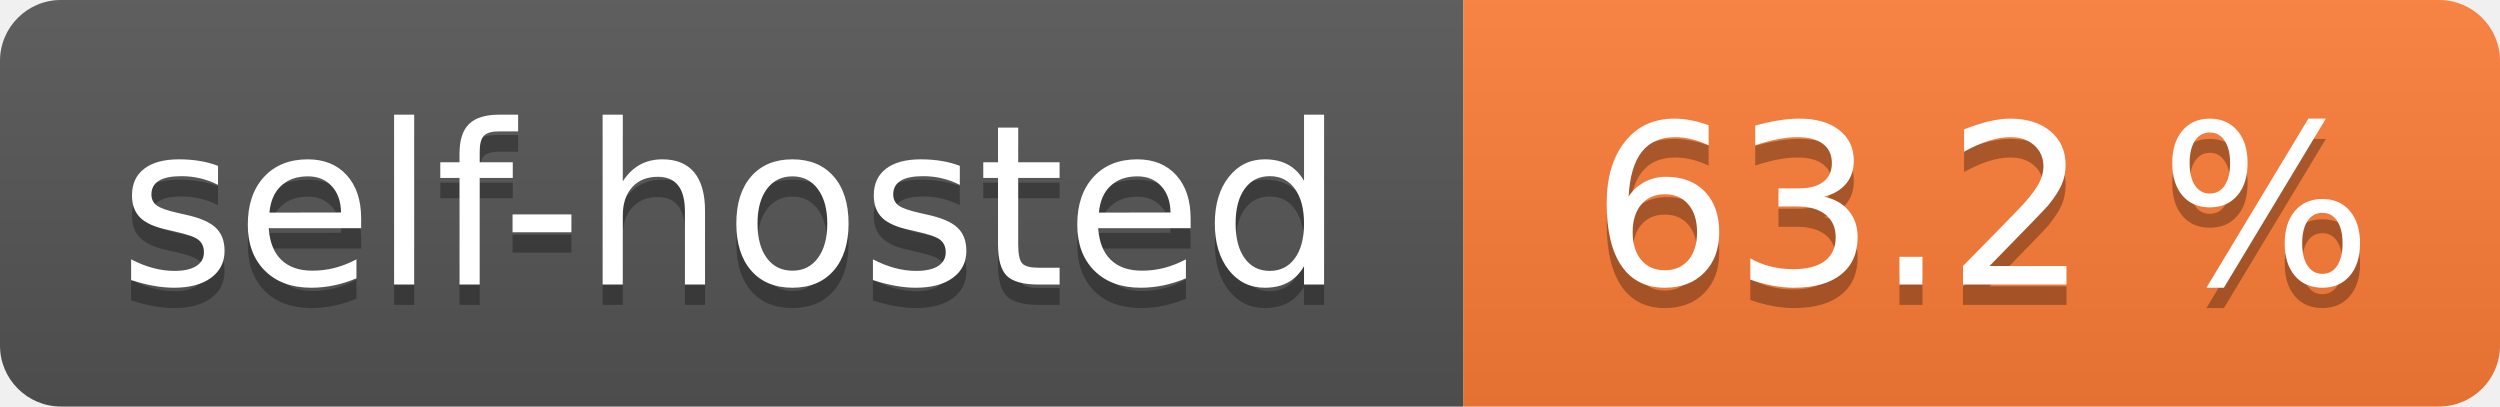
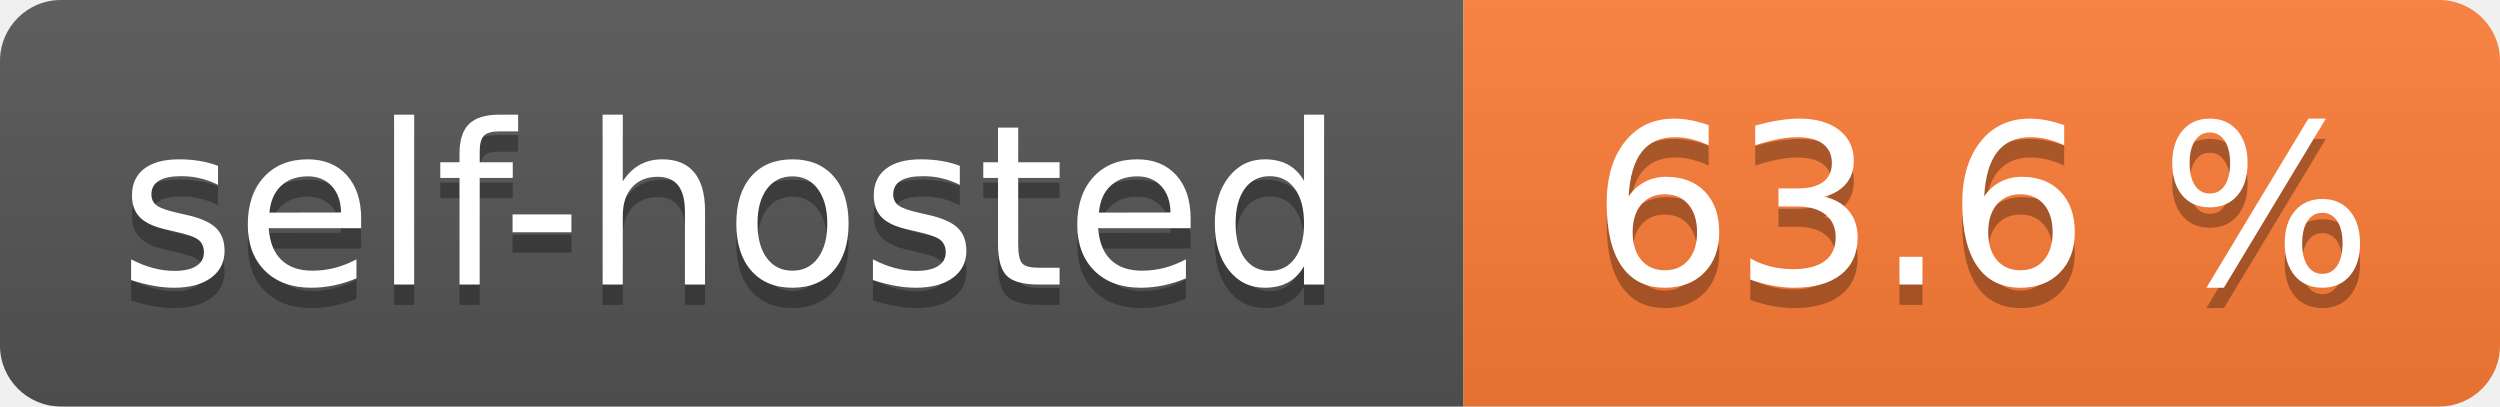
- <svg xmlns="http://www.w3.org/2000/svg" width="123" height="20" role="img" aria-label="self-hosted: 63.2 %">
+ <svg xmlns="http://www.w3.org/2000/svg" width="123" height="20" role="img" aria-label="self-hosted: 63.6 %">
  <linearGradient id="s" x2="0" y2="100%">
    <stop offset="0" stop-color="#bbb" stop-opacity=".1" />
    <stop offset="1" stop-opacity=".1" />
  </linearGradient>
  <clipPath id="r">
    <rect width="123" height="20" rx="3" fill="#fff" />
  </clipPath>
  <g clip-path="url(#r)">
    <rect width="72" height="20" fill="#555" />
    <rect x="72" width="51" height="20" fill="#fe7d37" />
    <rect width="123" height="20" fill="url(#s)" />
  </g>
  <g fill="#fff" text-anchor="middle" font-family="Verdana,Geneva,DejaVu Sans,sans-serif" text-rendering="geometricPrecision" font-size="110">
    <text aria-hidden="true" x="360.0" transform="scale(.1)" textLength="620" y="150" fill="#010101" fill-opacity=".3">self-hosted</text>
    <text x="360.0" transform="scale(.1)" textLength="620" y="140" fill="#fff">self-hosted</text>
-     <text aria-hidden="true" x="975.0" transform="scale(.1)" textLength="410" y="150" fill="#010101" fill-opacity=".3">63.2 %</text>
-     <text x="975.0" transform="scale(.1)" textLength="410" y="140" fill="#fff">63.2 %</text>
+     <text aria-hidden="true" x="975.0" transform="scale(.1)" textLength="410" y="150" fill="#010101" fill-opacity=".3">63.6 %</text>
+     <text x="975.0" transform="scale(.1)" textLength="410" y="140" fill="#fff">63.6 %</text>
  </g>
</svg>
